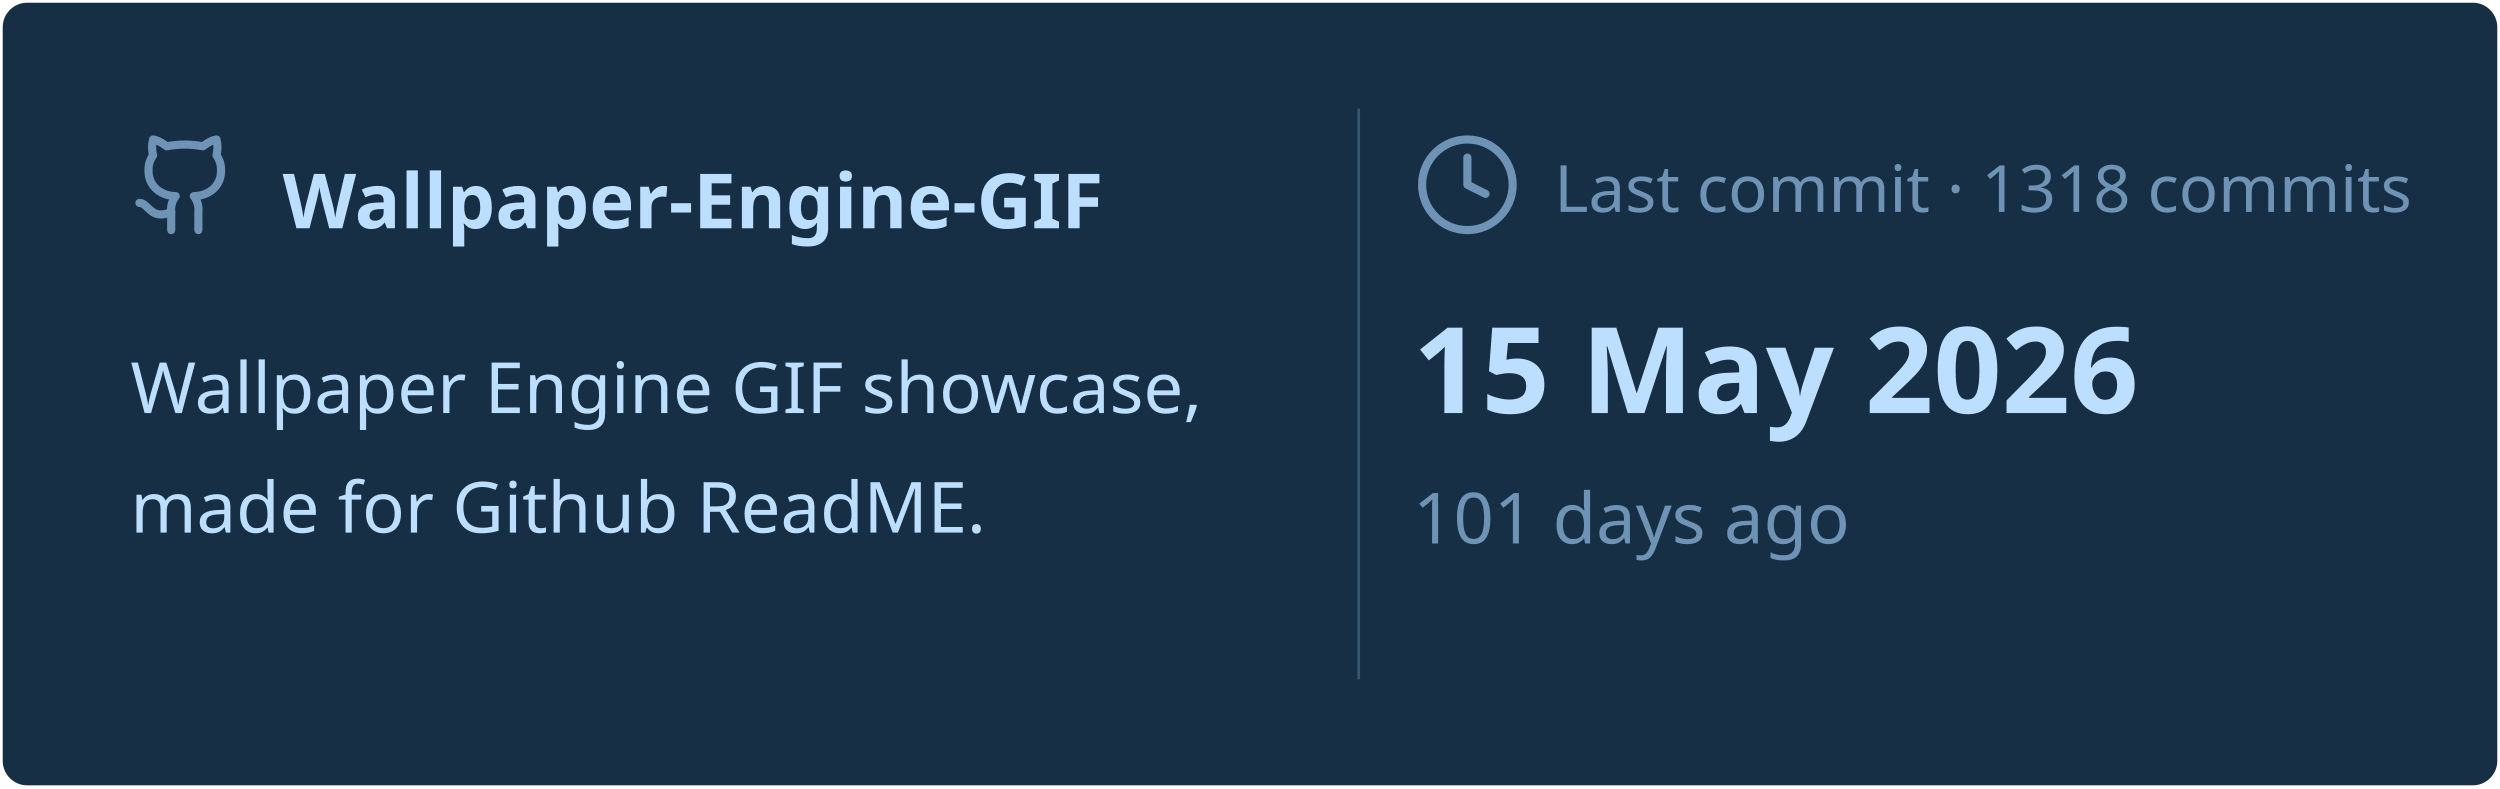
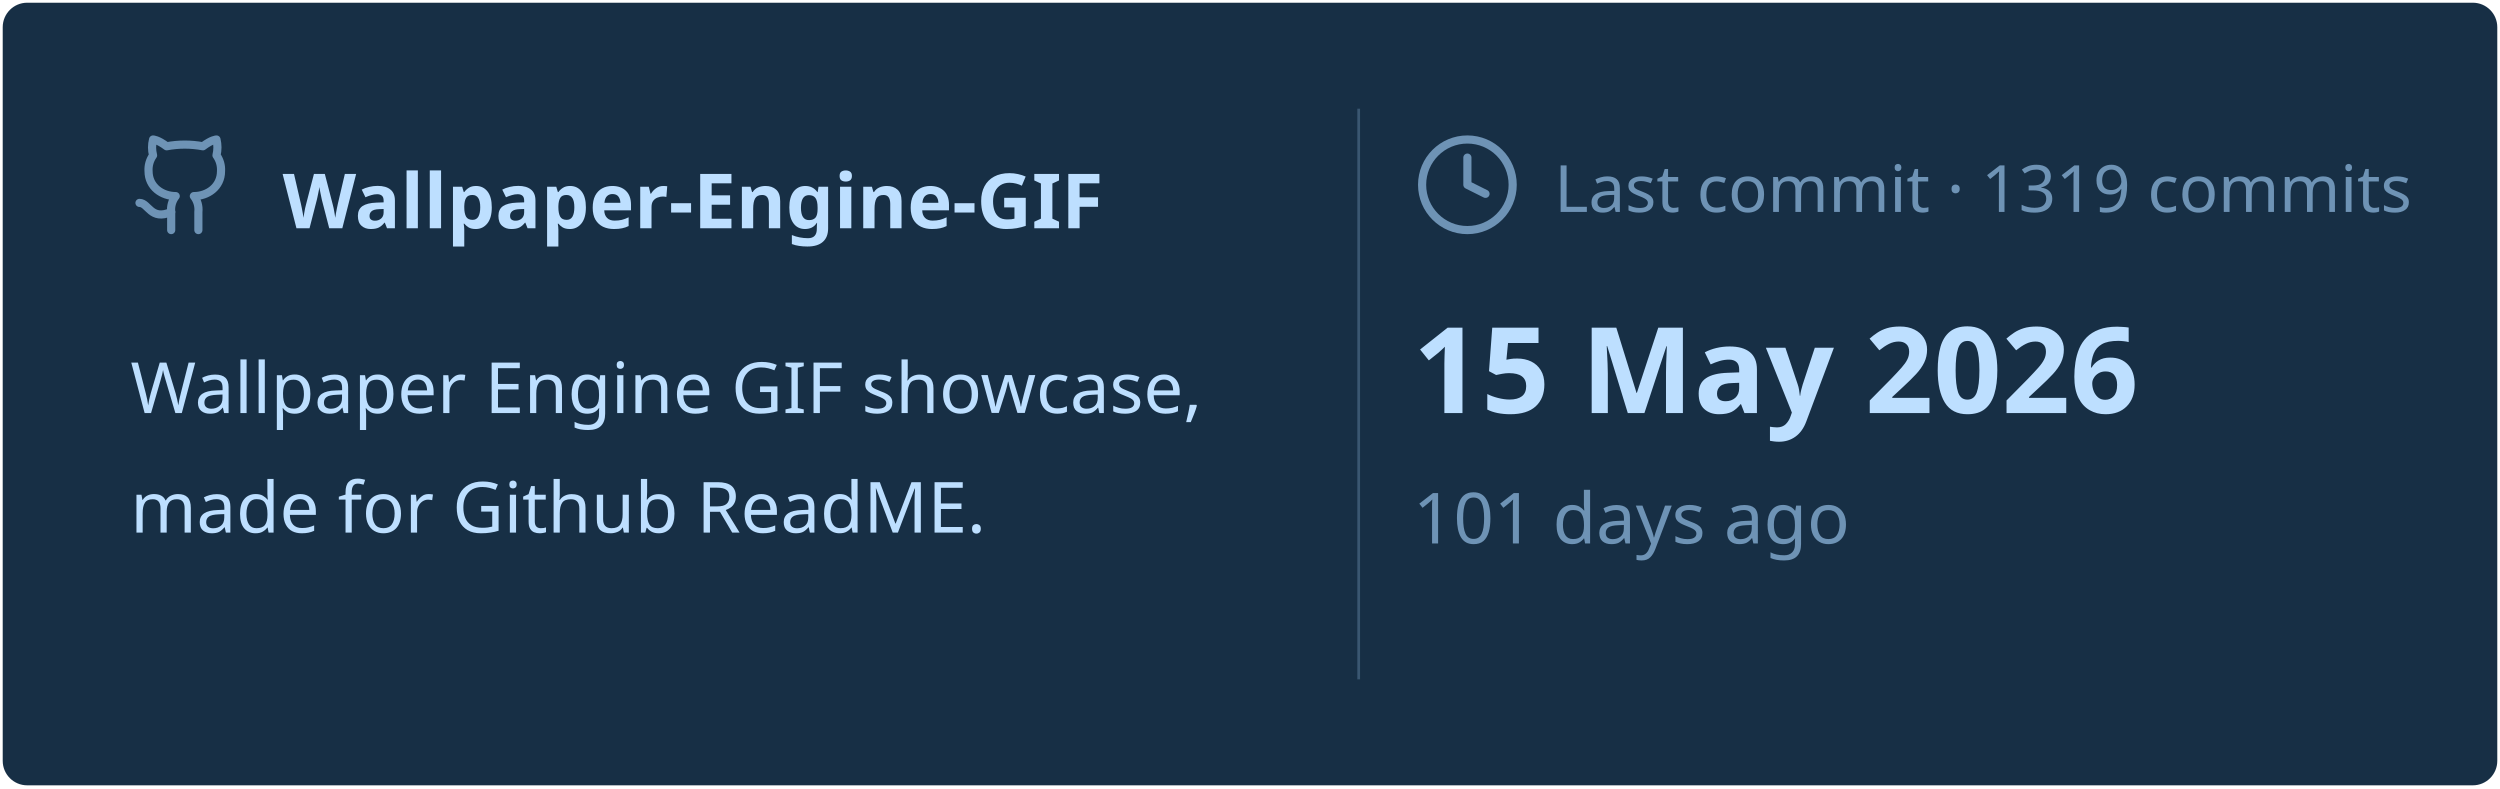
<svg xmlns="http://www.w3.org/2000/svg" viewBox="0 0 460 145" width="460px" height="145px">
  <rect stroke="#000000" stroke-opacity="0" fill="#172F45" rx="4.5" x="0.5" y="0.5" width="459" height="144" />
  <g transform="translate(24, 42)">
    <svg x="0" y="-18" width="20" height="20" viewBox="0 0 24 24" fill="none" stroke="#6E93B5" stroke-width="1.8" stroke-linecap="round" stroke-linejoin="round">
      <path d="M15 22v-4a4.8 4.8 0 0 0-1-3.5c3 0 6-2 6-5.5.08-1.25-.27-2.48-1-3.5.28-1.15.28-2.35 0-3.5 0 0-1 0-3 1.5-2.64-.5-5.36-.5-8 0C6 2 5 2 5 2c-.3 1.15-.3 2.35 0 3.5A5.403 5.403 0 0 0 4 9c0 3.5 3 5.5 6 5.5-.39.49-.68 1.05-.85 1.65-.17.6-.22 1.23-.15 1.85v4" />
      <path d="M9 18c-4.51 2-5-2-7-2" />
    </svg>
    <text x="28" y="0" font-family="&quot;Segoe UI&quot;, Ubuntu, sans-serif" font-size="14" font-weight="700" fill="#BDDFFF">Wallpaper-Engine-GIF</text>
  </g>
  <text x="24" y="76" font-family="&quot;Segoe UI&quot;, Ubuntu, sans-serif" font-size="13" font-weight="400" fill="#BDDFFF">Wallpaper Engine GIF showcase,</text>
  <text x="24" y="98" font-family="&quot;Segoe UI&quot;, Ubuntu, sans-serif" font-size="13" font-weight="400" fill="#BDDFFF">made for Github ReadME.</text>
  <line x1="250" y1="20" x2="250" y2="125" stroke="#6E93B5" stroke-width="0.5" stroke-opacity="0.4" />
  <svg x="260" y="24" width="20" height="20" viewBox="0 0 24 24" fill="none" stroke="#6E93B5" stroke-width="1.8" stroke-linecap="round" stroke-linejoin="round">
    <circle cx="12" cy="12" r="10" />
    <polyline points="12 6 12 12 16 14" />
  </svg>
-   <text x="286" y="39" font-family="&quot;Segoe UI&quot;, Ubuntu, sans-serif" font-size="12" font-weight="400" fill="#6E93B5">Last commit · 1318 commits</text>
+   <text x="286" y="39" font-family="&quot;Segoe UI&quot;, Ubuntu, sans-serif" font-size="12" font-weight="400" fill="#6E93B5">Last commit · 1319 commits</text>
  <text x="260" y="76" font-family="&quot;Segoe UI&quot;, Ubuntu, sans-serif" font-size="22" font-weight="700" fill="#BDDFFF">15 May 2026</text>
  <text x="260" y="100" font-family="&quot;Segoe UI&quot;, Ubuntu, sans-serif" font-size="13" font-weight="400" fill="#6E93B5">101 days ago</text>
</svg>
